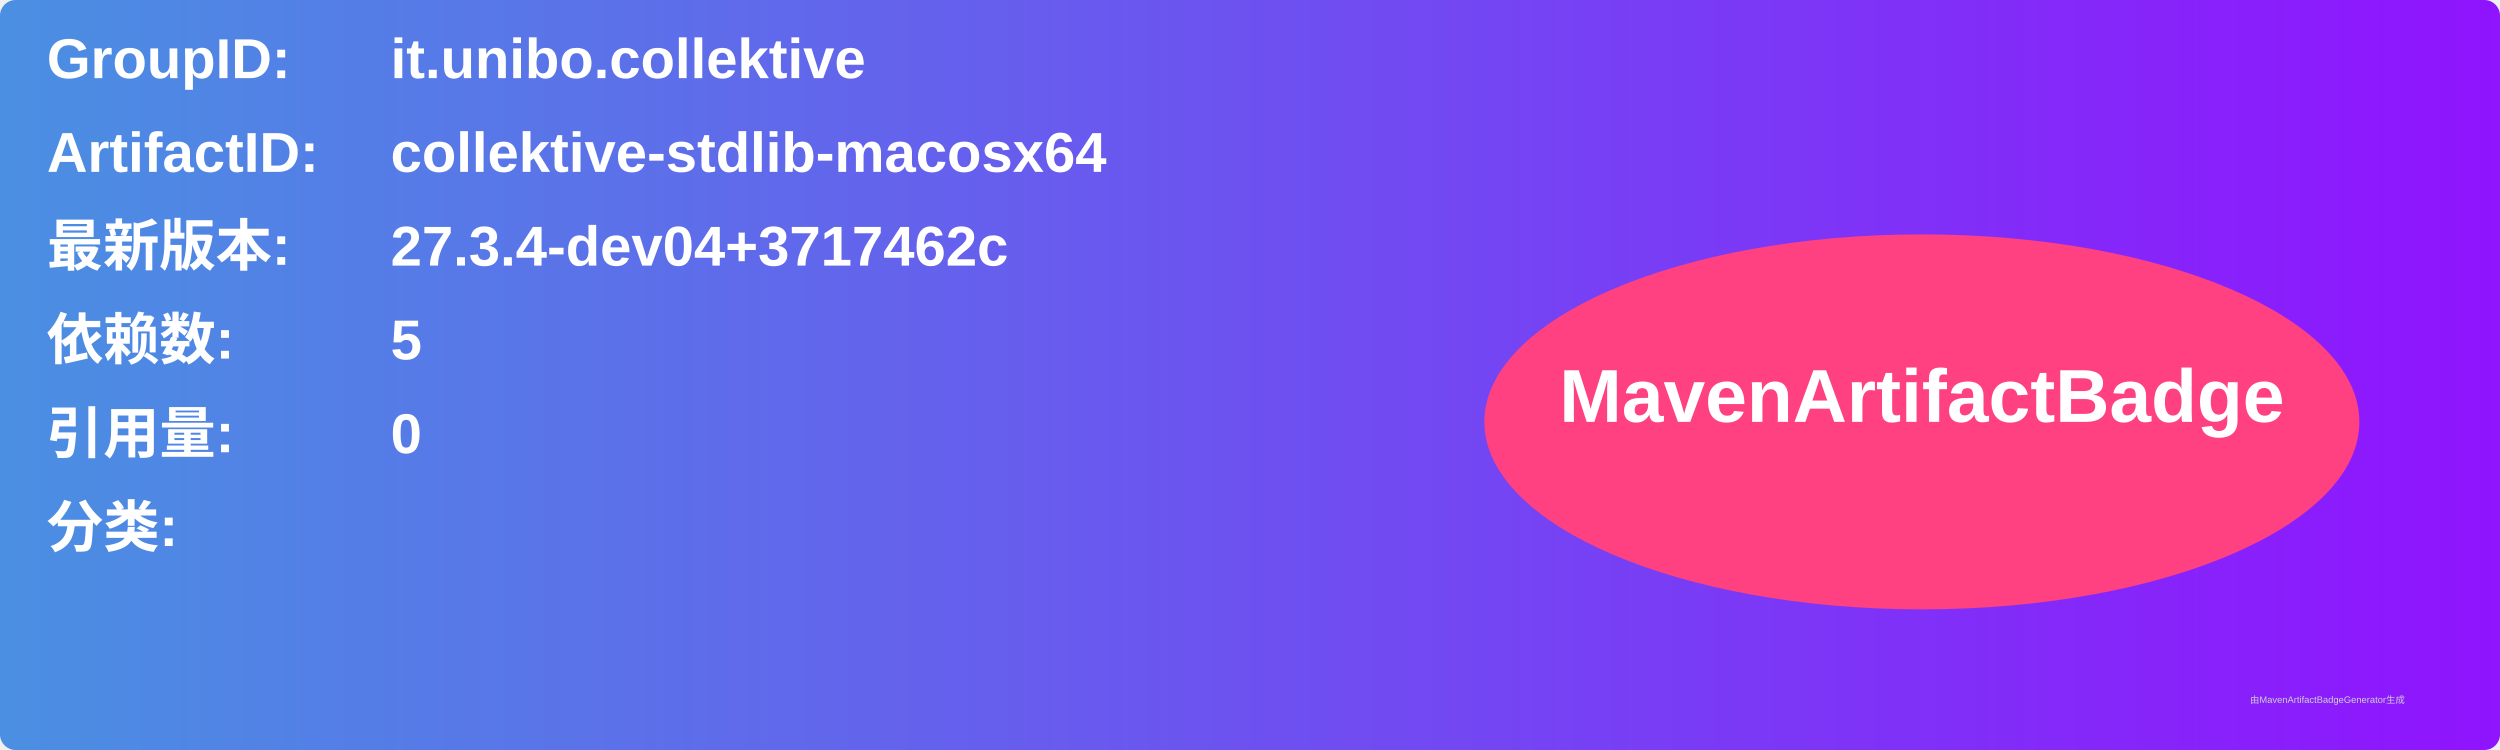
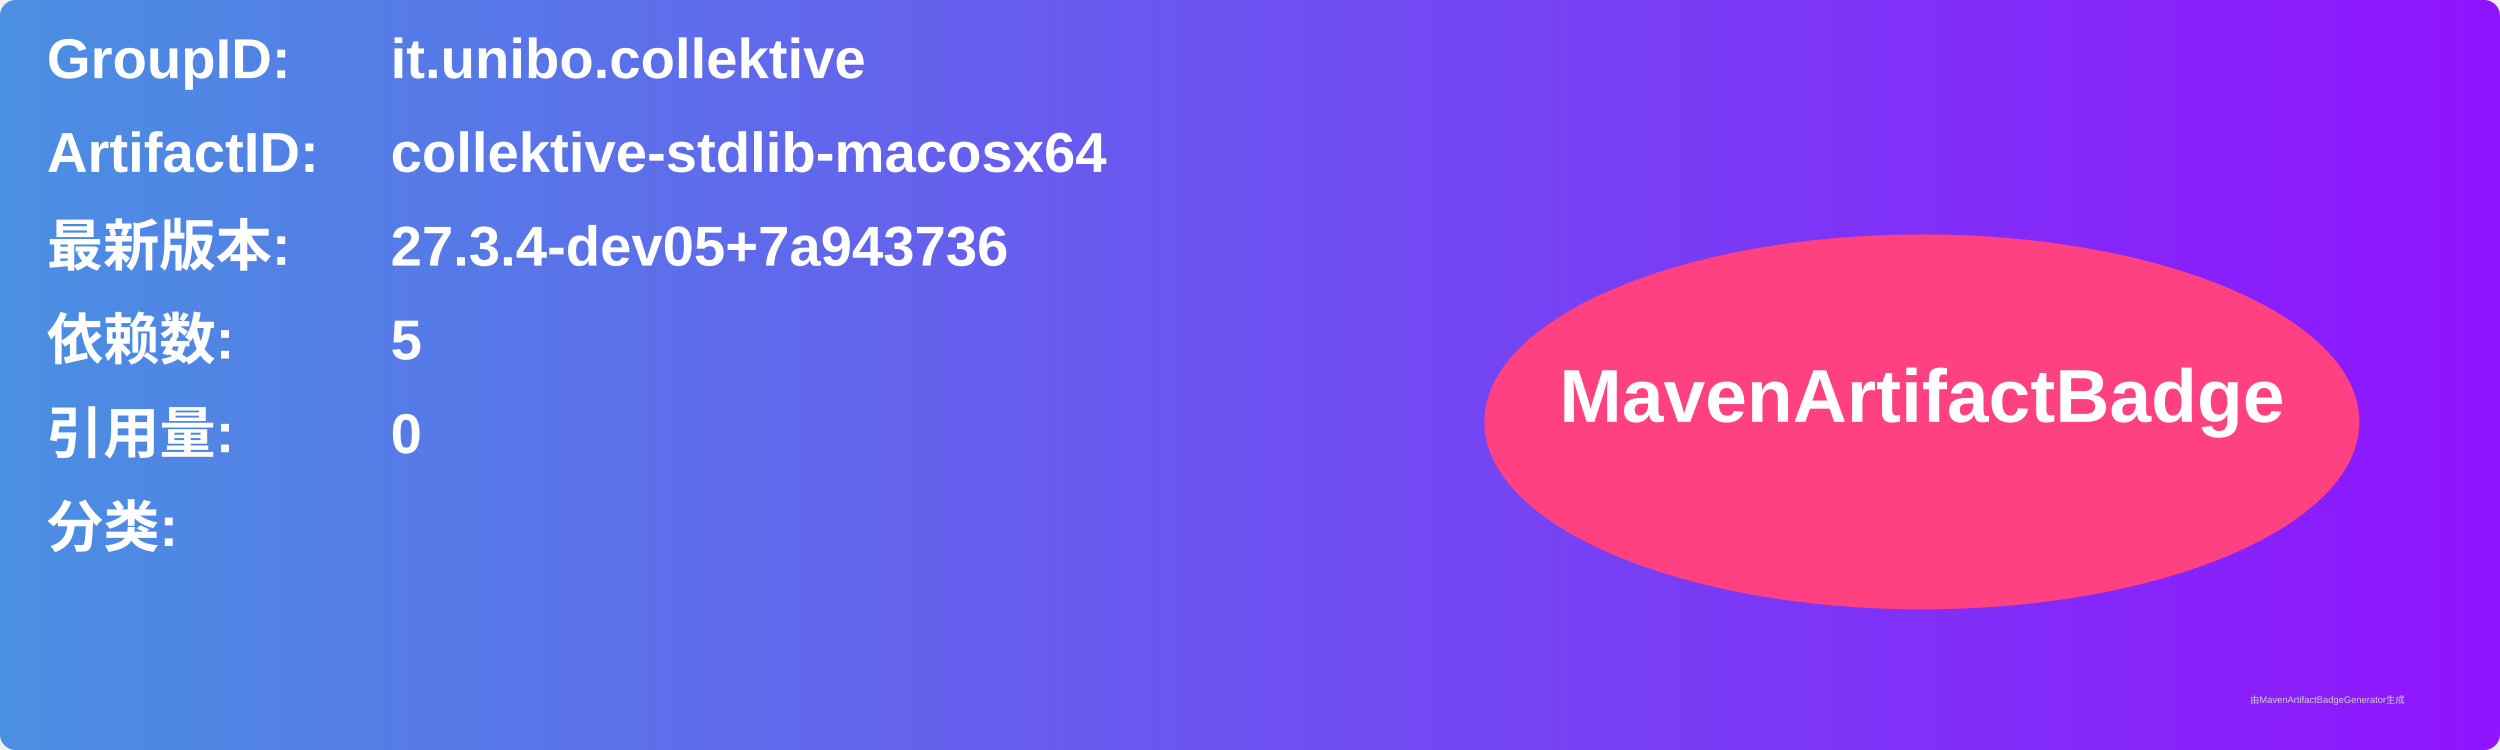
<svg xmlns="http://www.w3.org/2000/svg" width="800" height="240" viewBox="0 0 800 240">
  <linearGradient id="grad" x1="0%" y1="0%" x2="100%" y2="0%">
    <stop offset="0%" stop-color="#4a90e2" />
    <stop offset="100%" stop-color="#9013fe" />
  </linearGradient>
  <rect width="100%" height="100%" rx="5" ry="5" fill="url(#grad)" />
  <g transform="translate(15, 15)">
    <text x="0" y="10" font-family="Arial" font-size="18" fill="white" font-weight="bold" width="260">GroupID:</text>
    <text x="110" y="10" font-family="Arial" font-size="18" fill="white" font-weight="bold" width="460">it.unibo.collektive</text>
    <text x="0" y="40" font-family="Arial" font-size="18" fill="white" font-weight="bold" width="260">ArtifactID:</text>
    <text x="110" y="40" font-family="Arial" font-size="18" fill="white" font-weight="bold" width="460">collektive-stdlib-macosx64</text>
    <text x="0" y="70" font-family="Arial" font-size="18" fill="white" font-weight="bold">最新版本:</text>
    <text x="110" y="70" font-family="Arial" font-size="18" fill="white" font-weight="bold">
-       <tspan font-weight="bold">27.3.4-dev04+3717462c</tspan>
+       <tspan font-weight="bold">27.3.4-dev05+7a943736</tspan>
    </text>
    <text x="0" y="100" font-family="Arial" font-size="18" fill="white" font-weight="bold">依赖数: </text>
    <text x="110" y="100" font-family="Arial" font-size="18" fill="white">
      <tspan font-weight="bold">5</tspan>
    </text>
    <text x="0" y="130" font-family="Arial" font-size="18" fill="white" font-weight="bold">引用量: </text>
    <text x="110" y="130" font-family="Arial" font-size="18" fill="white">
      <tspan font-weight="bold">0</tspan>
    </text>
    <text x="0" y="160" font-family="Arial" font-size="18" fill="white" font-weight="bold">分类:</text>
    <text x="10" y="190" font-family="Arial" font-size="10" fill="white">
      <tspan font-weight="bold" />
    </text>
    <ellipse cx="600" cy="120" rx="140" ry="60" fill="#ff4081" />
    <text x="600" y="120" text-anchor="middle" font-family="Arial" font-size="24" fill="white" font-weight="bold">MavenArtifactBadge</text>
  </g>
  <text x="720" y="225" font-family="Arial" font-size="3" fill="#d0d0d0">由MavenArtifactBadgeGenerator生成</text>
</svg>
